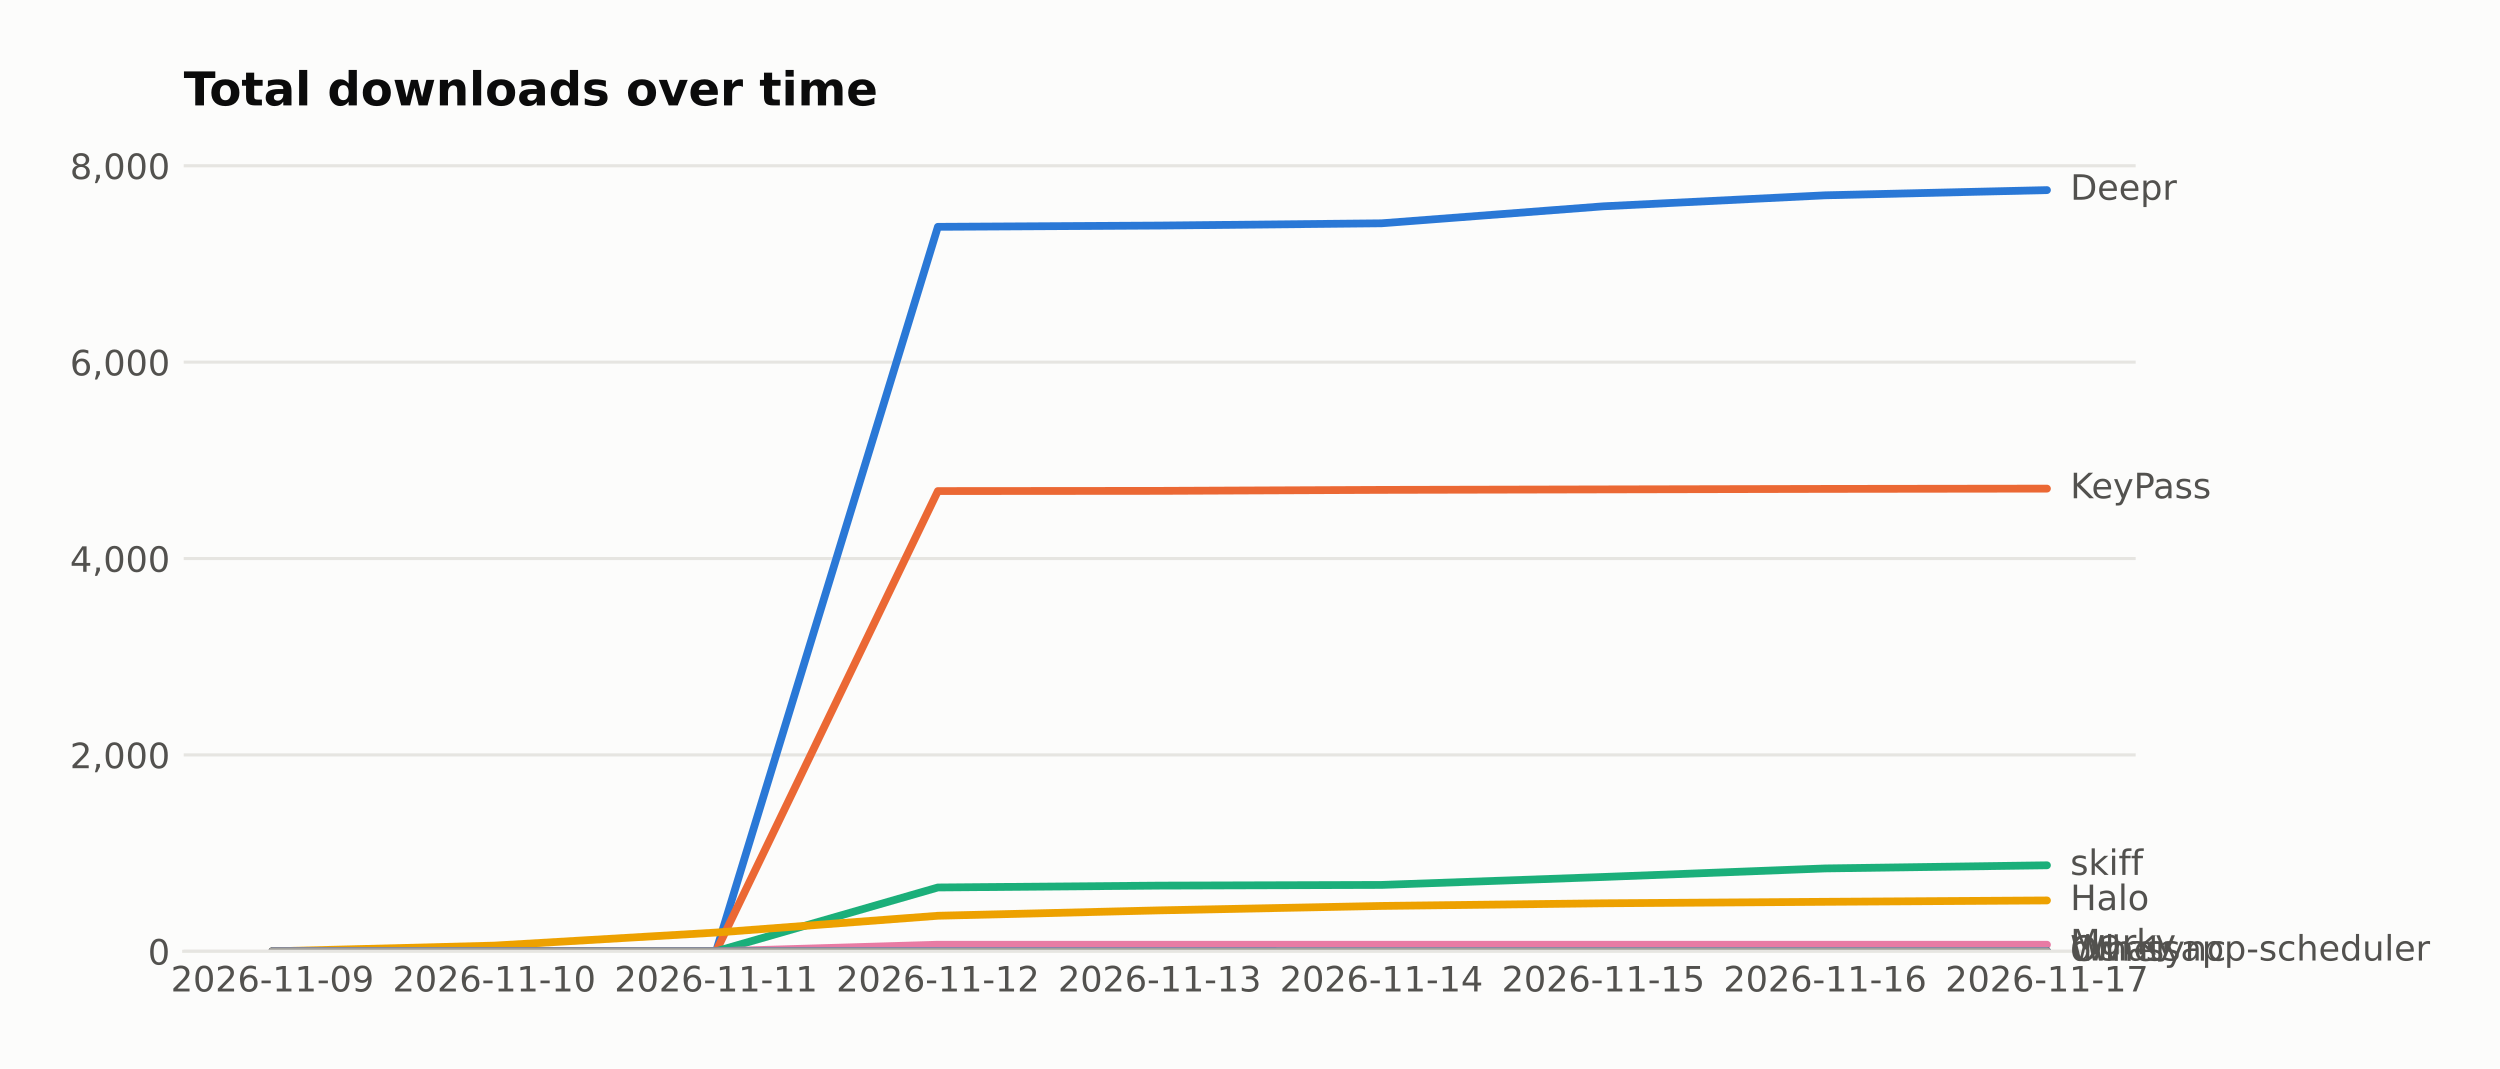
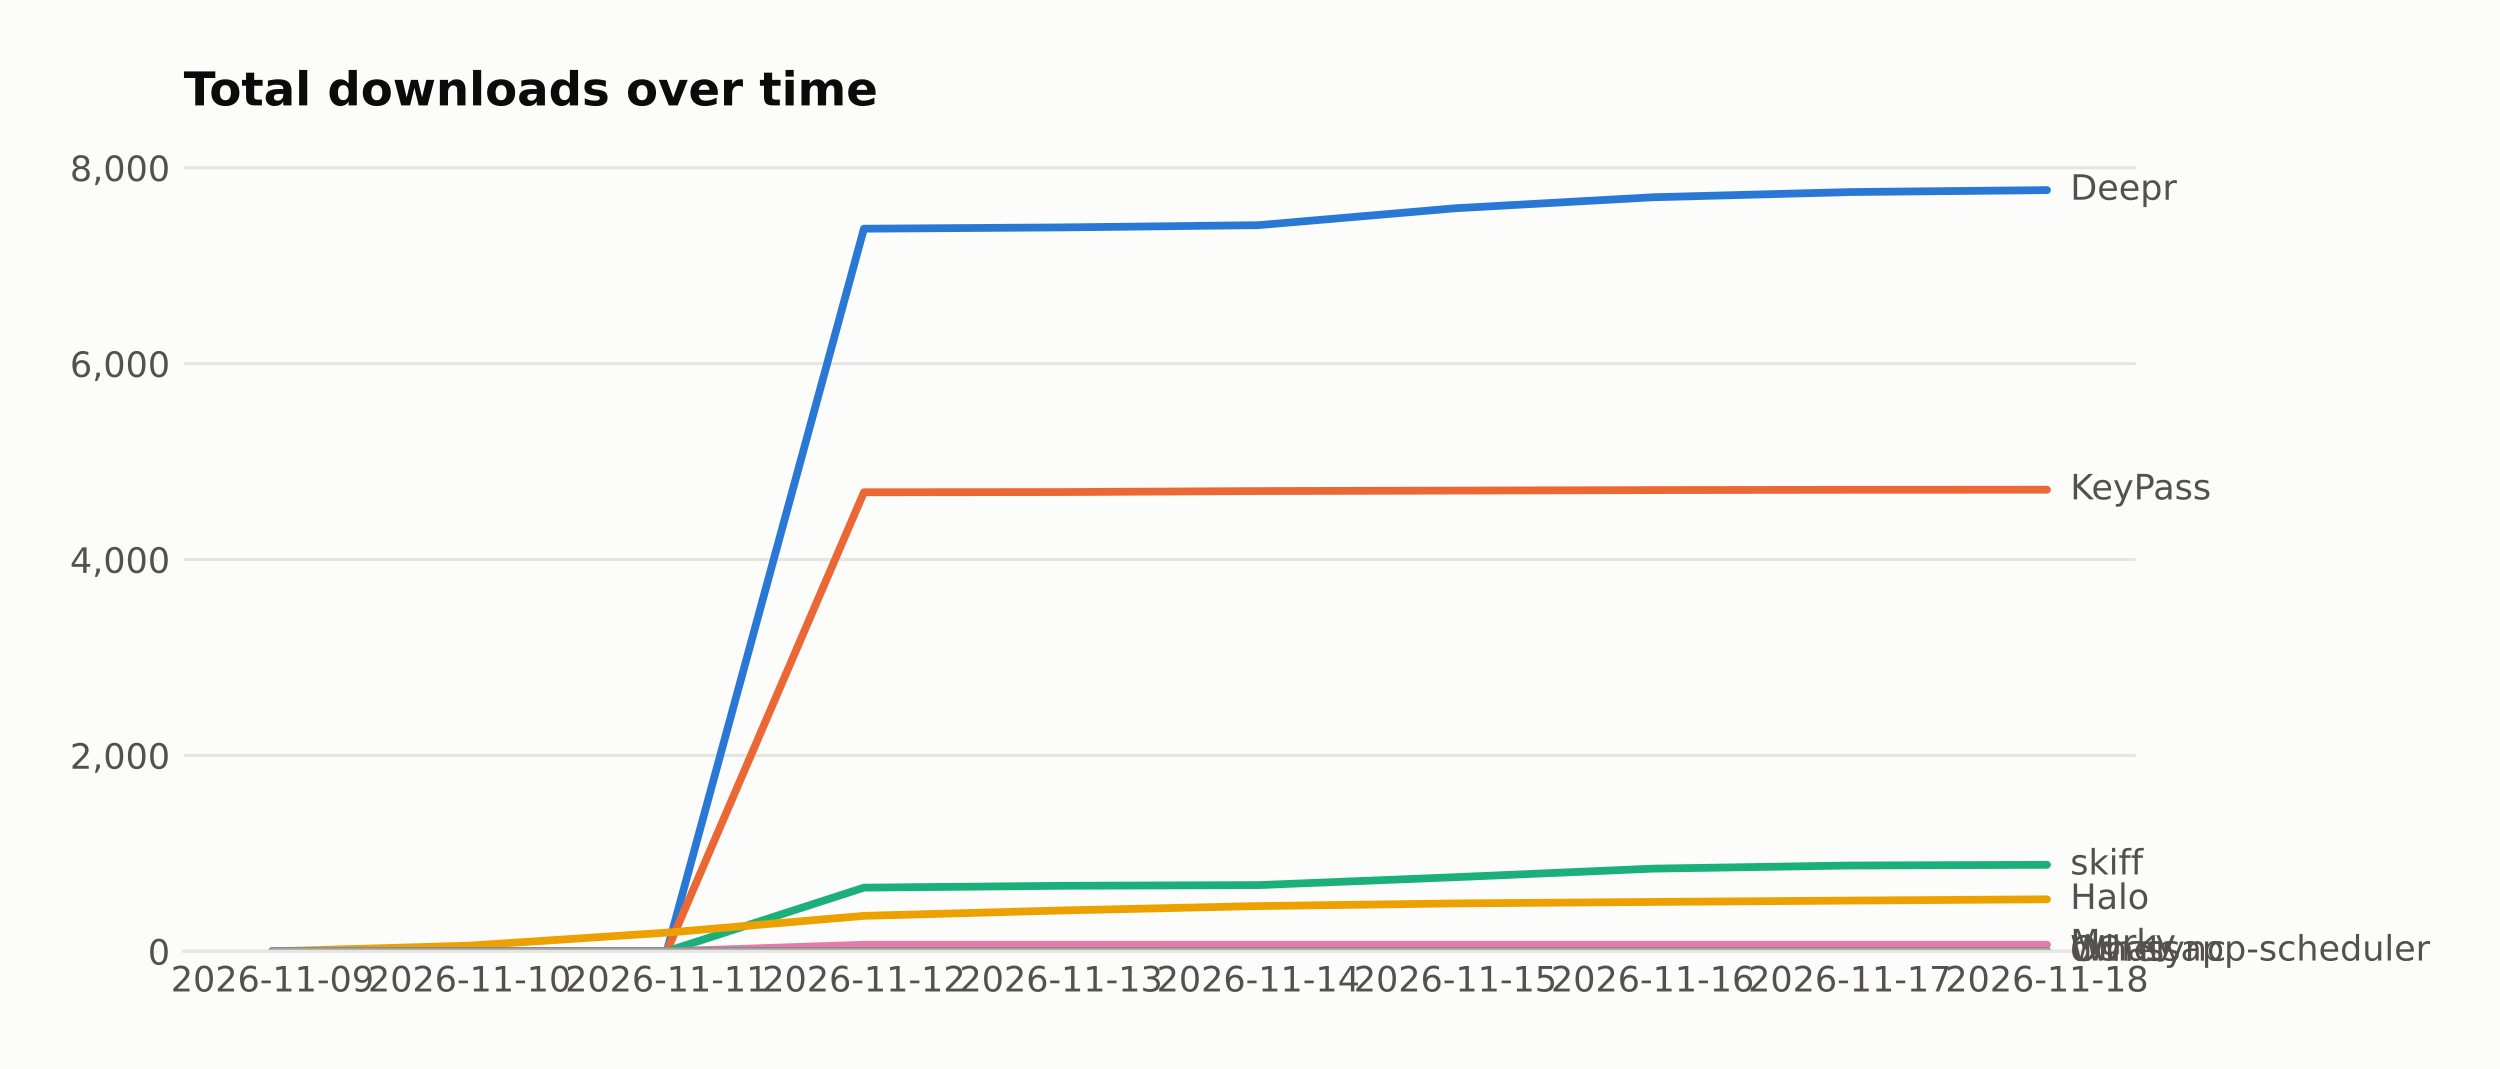
<svg xmlns="http://www.w3.org/2000/svg" width="643.196pt" height="274.96pt" viewBox="0 0 643.196 274.96" version="1.1">
  <defs>
    <style type="text/css">*{stroke-linejoin: round; stroke-linecap: butt}</style>
  </defs>
  <g id="figure_1">
    <g id="patch_1">
      <path d="M 0 274.96  L 643.196 274.96  L 643.196 0  L 0 0  z " style="fill: #fcfcfb" />
    </g>
    <g id="axes_1">
      <g id="patch_2">
        <path d="M 47.265 244.75  L 549.465 244.75  L 549.465 39.118  L 47.265 39.118  z " style="fill: #fcfcfb" />
      </g>
      <g id="matplotlib.axis_1">
        <g id="xtick_1">
          <g id="line2d_1" />
          <g id="text_1">
            <text style="fill: #52514e; font: 9px 'DejaVu Sans'; text-anchor: middle" x="70.093" y="255.089" transform="rotate(-0 70.09258 255.0887)">2026-11-09</text>
          </g>
        </g>
        <g id="xtick_2">
          <g id="line2d_2" />
          <g id="text_2">
-             <text style="fill: #52514e; font: 9px 'DejaVu Sans'; text-anchor: middle" x="127.161" y="255.089" transform="rotate(-0 127.1608 255.0887)">2026-11-10</text>
+             <text style="fill: #52514e; font: 9px 'DejaVu Sans'; text-anchor: middle" x="120.82" y="255.089" transform="rotate(-0 120.8199 255.0887)">2026-11-10</text>
          </g>
        </g>
        <g id="xtick_3">
          <g id="line2d_3" />
          <g id="text_3">
-             <text style="fill: #52514e; font: 9px 'DejaVu Sans'; text-anchor: middle" x="184.229" y="255.089" transform="rotate(-0 184.2289 255.0887)">2026-11-11</text>
+             <text style="fill: #52514e; font: 9px 'DejaVu Sans'; text-anchor: middle" x="171.547" y="255.089" transform="rotate(-0 171.5471 255.0887)">2026-11-11</text>
          </g>
        </g>
        <g id="xtick_4">
          <g id="line2d_4" />
          <g id="text_4">
-             <text style="fill: #52514e; font: 9px 'DejaVu Sans'; text-anchor: middle" x="241.297" y="255.089" transform="rotate(-0 241.2971 255.0887)">2026-11-12</text>
+             <text style="fill: #52514e; font: 9px 'DejaVu Sans'; text-anchor: middle" x="222.274" y="255.089" transform="rotate(-0 222.2744 255.0887)">2026-11-12</text>
          </g>
        </g>
        <g id="xtick_5">
          <g id="line2d_5" />
          <g id="text_5">
-             <text style="fill: #52514e; font: 9px 'DejaVu Sans'; text-anchor: middle" x="298.365" y="255.089" transform="rotate(-0 298.3653 255.0887)">2026-11-13</text>
+             <text style="fill: #52514e; font: 9px 'DejaVu Sans'; text-anchor: middle" x="273.002" y="255.089" transform="rotate(-0 273.0017 255.0887)">2026-11-13</text>
          </g>
        </g>
        <g id="xtick_6">
          <g id="line2d_6" />
          <g id="text_6">
-             <text style="fill: #52514e; font: 9px 'DejaVu Sans'; text-anchor: middle" x="355.433" y="255.089" transform="rotate(-0 355.4335 255.0887)">2026-11-14</text>
+             <text style="fill: #52514e; font: 9px 'DejaVu Sans'; text-anchor: middle" x="323.729" y="255.089" transform="rotate(-0 323.7289 255.0887)">2026-11-14</text>
          </g>
        </g>
        <g id="xtick_7">
          <g id="line2d_7" />
          <g id="text_7">
-             <text style="fill: #52514e; font: 9px 'DejaVu Sans'; text-anchor: middle" x="412.502" y="255.089" transform="rotate(-0 412.5017 255.0887)">2026-11-15</text>
+             <text style="fill: #52514e; font: 9px 'DejaVu Sans'; text-anchor: middle" x="374.456" y="255.089" transform="rotate(-0 374.4562 255.0887)">2026-11-15</text>
          </g>
        </g>
        <g id="xtick_8">
          <g id="line2d_8" />
          <g id="text_8">
-             <text style="fill: #52514e; font: 9px 'DejaVu Sans'; text-anchor: middle" x="469.57" y="255.089" transform="rotate(-0 469.5699 255.0887)">2026-11-16</text>
+             <text style="fill: #52514e; font: 9px 'DejaVu Sans'; text-anchor: middle" x="425.183" y="255.089" transform="rotate(-0 425.1835 255.0887)">2026-11-16</text>
          </g>
        </g>
        <g id="xtick_9">
          <g id="line2d_9" />
          <g id="text_9">
-             <text style="fill: #52514e; font: 9px 'DejaVu Sans'; text-anchor: middle" x="526.638" y="255.089" transform="rotate(-0 526.638 255.0887)">2026-11-17</text>
+             <text style="fill: #52514e; font: 9px 'DejaVu Sans'; text-anchor: middle" x="475.911" y="255.089" transform="rotate(-0 475.9108 255.0887)">2026-11-17</text>
+           </g>
+         </g>
+         <g id="xtick_10">
+           <g id="line2d_10" />
+           <g id="text_10">
+             <text style="fill: #52514e; font: 9px 'DejaVu Sans'; text-anchor: middle" x="526.638" y="255.089" transform="rotate(-0 526.638 255.0887)">2026-11-18</text>
          </g>
        </g>
      </g>
      <g id="matplotlib.axis_2">
        <g id="ytick_1">
-           <g id="line2d_10">
-             <path d="M 47.265 244.75  L 549.465 244.75  " clip-path="url(#pc5a5da8ac6)" style="fill: none; stroke: #e6e5e1; stroke-width: 0.8; stroke-linecap: square" />
+           <g id="line2d_11">
+             <path d="M 47.265 244.75  L 549.465 244.75  " clip-path="url(#p73237da603)" style="fill: none; stroke: #e6e5e1; stroke-width: 0.8; stroke-linecap: square" />
          </g>
-           <g id="line2d_11" />
-           <g id="text_10">
+           <g id="line2d_12" />
+           <g id="text_11">
            <text style="fill: #52514e; font: 9px 'DejaVu Sans'; text-anchor: end" x="43.765" y="248.169" transform="rotate(-0 43.76531 248.1694)">0</text>
          </g>
        </g>
        <g id="ytick_2">
-           <g id="line2d_12">
-             <path d="M 47.265 194.224  L 549.465 194.224  " clip-path="url(#pc5a5da8ac6)" style="fill: none; stroke: #e6e5e1; stroke-width: 0.8; stroke-linecap: square" />
+           <g id="line2d_13">
+             <path d="M 47.265 194.354  L 549.465 194.354  " clip-path="url(#p73237da603)" style="fill: none; stroke: #e6e5e1; stroke-width: 0.8; stroke-linecap: square" />
          </g>
-           <g id="line2d_13" />
-           <g id="text_11">
-             <text style="fill: #52514e; font: 9px 'DejaVu Sans'; text-anchor: end" x="43.765" y="197.643" transform="rotate(-0 43.76531 197.6431)">2,000</text>
+           <g id="line2d_14" />
+           <g id="text_12">
+             <text style="fill: #52514e; font: 9px 'DejaVu Sans'; text-anchor: end" x="43.765" y="197.773" transform="rotate(-0 43.76531 197.7731)">2,000</text>
          </g>
        </g>
        <g id="ytick_3">
-           <g id="line2d_14">
-             <path d="M 47.265 143.697  L 549.465 143.697  " clip-path="url(#pc5a5da8ac6)" style="fill: none; stroke: #e6e5e1; stroke-width: 0.8; stroke-linecap: square" />
+           <g id="line2d_15">
+             <path d="M 47.265 143.958  L 549.465 143.958  " clip-path="url(#p73237da603)" style="fill: none; stroke: #e6e5e1; stroke-width: 0.8; stroke-linecap: square" />
          </g>
-           <g id="line2d_15" />
-           <g id="text_12">
-             <text style="fill: #52514e; font: 9px 'DejaVu Sans'; text-anchor: end" x="43.765" y="147.117" transform="rotate(-0 43.76531 147.1168)">4,000</text>
+           <g id="line2d_16" />
+           <g id="text_13">
+             <text style="fill: #52514e; font: 9px 'DejaVu Sans'; text-anchor: end" x="43.765" y="147.377" transform="rotate(-0 43.76531 147.3768)">4,000</text>
          </g>
        </g>
        <g id="ytick_4">
-           <g id="line2d_16">
-             <path d="M 47.265 93.171  L 549.465 93.171  " clip-path="url(#pc5a5da8ac6)" style="fill: none; stroke: #e6e5e1; stroke-width: 0.8; stroke-linecap: square" />
+           <g id="line2d_17">
+             <path d="M 47.265 93.561  L 549.465 93.561  " clip-path="url(#p73237da603)" style="fill: none; stroke: #e6e5e1; stroke-width: 0.8; stroke-linecap: square" />
          </g>
-           <g id="line2d_17" />
-           <g id="text_13">
-             <text style="fill: #52514e; font: 9px 'DejaVu Sans'; text-anchor: end" x="43.765" y="96.59" transform="rotate(-0 43.76531 96.59047)">6,000</text>
+           <g id="line2d_18" />
+           <g id="text_14">
+             <text style="fill: #52514e; font: 9px 'DejaVu Sans'; text-anchor: end" x="43.765" y="96.981" transform="rotate(-0 43.76531 96.98054)">6,000</text>
          </g>
        </g>
        <g id="ytick_5">
-           <g id="line2d_18">
-             <path d="M 47.265 42.645  L 549.465 42.645  " clip-path="url(#pc5a5da8ac6)" style="fill: none; stroke: #e6e5e1; stroke-width: 0.8; stroke-linecap: square" />
+           <g id="line2d_19">
+             <path d="M 47.265 43.165  L 549.465 43.165  " clip-path="url(#p73237da603)" style="fill: none; stroke: #e6e5e1; stroke-width: 0.8; stroke-linecap: square" />
          </g>
-           <g id="line2d_19" />
-           <g id="text_14">
-             <text style="fill: #52514e; font: 9px 'DejaVu Sans'; text-anchor: end" x="43.765" y="46.064" transform="rotate(-0 43.76531 46.06416)">8,000</text>
+           <g id="line2d_20" />
+           <g id="text_15">
+             <text style="fill: #52514e; font: 9px 'DejaVu Sans'; text-anchor: end" x="43.765" y="46.584" transform="rotate(-0 43.76531 46.58424)">8,000</text>
          </g>
        </g>
      </g>
-       <g id="line2d_20">
-         <path d="M 70.093 244.75  L 127.161 244.75  L 184.229 244.75  L 241.297 58.359  L 298.365 58.03  L 355.433 57.449  L 412.502 53.079  L 469.57 50.249  L 526.638 48.91  " clip-path="url(#pc5a5da8ac6)" style="fill: none; stroke: #2a78d6; stroke-width: 2; stroke-linecap: round" />
-       </g>
      <g id="line2d_21">
-         <path d="M 70.093 244.75  L 127.161 244.75  L 184.229 244.75  L 241.297 126.342  L 298.365 126.291  L 355.433 126.039  L 412.502 125.912  L 469.57 125.786  L 526.638 125.71  " clip-path="url(#pc5a5da8ac6)" style="fill: none; stroke: #eb6834; stroke-width: 2; stroke-linecap: round" />
+         <path d="M 70.093 244.75  L 120.82 244.75  L 171.547 244.75  L 222.274 58.838  L 273.002 58.511  L 323.729 57.931  L 374.456 53.572  L 425.183 50.75  L 475.911 49.414  L 526.638 48.91  " clip-path="url(#p73237da603)" style="fill: none; stroke: #2a78d6; stroke-width: 2; stroke-linecap: round" />
      </g>
      <g id="line2d_22">
-         <path d="M 70.093 244.75  L 127.161 244.75  L 184.229 244.75  L 241.297 228.329  L 298.365 227.849  L 355.433 227.672  L 412.502 225.626  L 469.57 223.428  L 526.638 222.62  " clip-path="url(#pc5a5da8ac6)" style="fill: none; stroke: #1baf7a; stroke-width: 2; stroke-linecap: round" />
+         <path d="M 70.093 244.75  L 120.82 244.75  L 171.547 244.75  L 222.274 126.646  L 273.002 126.596  L 323.729 126.344  L 374.456 126.218  L 425.183 126.092  L 475.911 126.016  L 526.638 125.991  " clip-path="url(#p73237da603)" style="fill: none; stroke: #eb6834; stroke-width: 2; stroke-linecap: round" />
      </g>
      <g id="line2d_23">
-         <path d="M 70.093 244.75  L 127.161 243.285  L 184.229 239.925  L 241.297 235.605  L 298.365 234.215  L 355.433 233.079  L 412.502 232.396  L 469.57 232.017  L 526.638 231.664  " clip-path="url(#pc5a5da8ac6)" style="fill: none; stroke: #eda100; stroke-width: 2; stroke-linecap: round" />
+         <path d="M 70.093 244.75  L 120.82 244.75  L 171.547 244.75  L 222.274 228.371  L 273.002 227.893  L 323.729 227.716  L 374.456 225.675  L 425.183 223.483  L 475.911 222.677  L 526.638 222.5  " clip-path="url(#p73237da603)" style="fill: none; stroke: #1baf7a; stroke-width: 2; stroke-linecap: round" />
      </g>
      <g id="line2d_24">
-         <path d="M 70.093 244.75  L 127.161 244.75  L 184.229 244.75  L 241.297 243.057  L 298.365 243.057  L 355.433 243.057  L 412.502 243.057  L 469.57 243.057  L 526.638 243.057  " clip-path="url(#pc5a5da8ac6)" style="fill: none; stroke: #e87ba4; stroke-width: 2; stroke-linecap: round" />
+         <path d="M 70.093 244.75  L 120.82 243.289  L 171.547 239.937  L 222.274 235.628  L 273.002 234.242  L 323.729 233.109  L 374.456 232.428  L 425.183 232.05  L 475.911 231.697  L 526.638 231.37  " clip-path="url(#p73237da603)" style="fill: none; stroke: #eda100; stroke-width: 2; stroke-linecap: round" />
      </g>
      <g id="line2d_25">
-         <path d="M 70.093 244.75  L 127.161 244.75  L 184.229 244.75  L 241.297 244.75  L 298.365 244.75  L 355.433 244.674  L 412.502 244.649  L 469.57 244.649  L 526.638 244.649  " clip-path="url(#pc5a5da8ac6)" style="fill: none; stroke: #008300; stroke-width: 2; stroke-linecap: round" />
+         <path d="M 70.093 244.75  L 120.82 244.75  L 171.547 244.75  L 222.274 243.062  L 273.002 243.062  L 323.729 243.062  L 374.456 243.062  L 425.183 243.062  L 475.911 243.062  L 526.638 243.062  " clip-path="url(#p73237da603)" style="fill: none; stroke: #e87ba4; stroke-width: 2; stroke-linecap: round" />
      </g>
      <g id="line2d_26">
-         <path d="M 70.093 244.75  L 127.161 244.75  L 184.229 244.75  L 241.297 244.674  L 298.365 244.674  L 355.433 244.674  L 412.502 244.674  L 469.57 244.674  L 526.638 244.674  " clip-path="url(#pc5a5da8ac6)" style="fill: none; stroke: #6250d6; stroke-width: 2; stroke-linecap: round" />
+         <path d="M 70.093 244.75  L 120.82 244.75  L 171.547 244.75  L 222.274 244.75  L 273.002 244.75  L 323.729 244.675  L 374.456 244.649  L 425.183 244.649  L 475.911 244.649  L 526.638 244.649  " clip-path="url(#p73237da603)" style="fill: none; stroke: #008300; stroke-width: 2; stroke-linecap: round" />
      </g>
      <g id="line2d_27">
-         <path d="M 70.093 244.75  L 127.161 244.75  L 184.229 244.75  L 241.297 244.75  L 298.365 244.75  L 355.433 244.725  L 412.502 244.725  L 469.57 244.725  L 526.638 244.725  " clip-path="url(#pc5a5da8ac6)" style="fill: none; stroke: #a3a29c; stroke-width: 2; stroke-linecap: round" />
+         <path d="M 70.093 244.75  L 120.82 244.75  L 171.547 244.75  L 222.274 244.675  L 273.002 244.675  L 323.729 244.675  L 374.456 244.675  L 425.183 244.675  L 475.911 244.675  L 526.638 244.675  " clip-path="url(#p73237da603)" style="fill: none; stroke: #6250d6; stroke-width: 2; stroke-linecap: round" />
+       </g>
+       <g id="line2d_28">
+         <path d="M 70.093 244.75  L 120.82 244.75  L 171.547 244.75  L 222.274 244.75  L 273.002 244.75  L 323.729 244.725  L 374.456 244.725  L 425.183 244.725  L 475.911 244.725  L 526.638 244.725  " clip-path="url(#p73237da603)" style="fill: none; stroke: #a3a29c; stroke-width: 2; stroke-linecap: round" />
      </g>
      <g id="patch_3">
        <path d="M 47.265 244.75  L 549.465 244.75  " style="fill: none; stroke: #e6e5e1; stroke-width: 0.8; stroke-linejoin: miter; stroke-linecap: square" />
      </g>
-       <g id="text_15">
+       <g id="text_16">
        <text style="fill: #52514e; font: 9px 'DejaVu Sans'; text-anchor: start" x="532.638" y="51.394" transform="rotate(-0 532.638 51.39356)">Deepr</text>
      </g>
-       <g id="text_16">
-         <text style="fill: #52514e; font: 9px 'DejaVu Sans'; text-anchor: start" x="532.638" y="128.194" transform="rotate(-0 532.638 128.1936)">KeyPass</text>
-       </g>
      <g id="text_17">
-         <text style="fill: #52514e; font: 9px 'DejaVu Sans'; text-anchor: start" x="532.638" y="225.103" transform="rotate(-0 532.638 225.103)">skiff</text>
+         <text style="fill: #52514e; font: 9px 'DejaVu Sans'; text-anchor: start" x="532.638" y="128.475" transform="rotate(-0 532.638 128.4747)">KeyPass</text>
      </g>
      <g id="text_18">
-         <text style="fill: #52514e; font: 9px 'DejaVu Sans'; text-anchor: start" x="532.638" y="234.147" transform="rotate(-0 532.638 234.1472)">Halo</text>
+         <text style="fill: #52514e; font: 9px 'DejaVu Sans'; text-anchor: start" x="532.638" y="224.984" transform="rotate(-0 532.638 224.9836)">skiff</text>
      </g>
      <g id="text_19">
-         <text style="fill: #52514e; font: 9px 'DejaVu Sans'; text-anchor: start" x="532.638" y="245.541" transform="rotate(-0 532.638 245.5409)">Marky</text>
+         <text style="fill: #52514e; font: 9px 'DejaVu Sans'; text-anchor: start" x="532.638" y="233.853" transform="rotate(-0 532.638 233.8533)">Halo</text>
      </g>
      <g id="text_20">
-         <text style="fill: #52514e; font: 9px 'DejaVu Sans'; text-anchor: start" x="532.638" y="247.133" transform="rotate(-0 532.638 247.1325)">Whatsapp-scheduler</text>
+         <text style="fill: #52514e; font: 9px 'DejaVu Sans'; text-anchor: start" x="532.638" y="245.545" transform="rotate(-0 532.638 245.5453)">Marky</text>
      </g>
      <g id="text_21">
-         <text style="fill: #52514e; font: 9px 'DejaVu Sans'; text-anchor: start" x="532.638" y="247.158" transform="rotate(-0 532.638 247.1578)">dwr-sync</text>
+         <text style="fill: #52514e; font: 9px 'DejaVu Sans'; text-anchor: start" x="532.638" y="247.133" transform="rotate(-0 532.638 247.1328)">Whatsapp-scheduler</text>
      </g>
      <g id="text_22">
-         <text style="fill: #52514e; font: 9px 'DejaVu Sans'; text-anchor: start" x="532.638" y="247.208" transform="rotate(-0 532.638 247.2083)">Other</text>
+         <text style="fill: #52514e; font: 9px 'DejaVu Sans'; text-anchor: start" x="532.638" y="247.158" transform="rotate(-0 532.638 247.158)">dwr-sync</text>
      </g>
      <g id="text_23">
+         <text style="fill: #52514e; font: 9px 'DejaVu Sans'; text-anchor: start" x="532.638" y="247.208" transform="rotate(-0 532.638 247.2084)">Other</text>
+       </g>
+       <g id="text_24">
        <text style="fill: #0b0b0b; font: 700 12px 'DejaVu Sans'; text-anchor: start" x="47.265" y="27.118" transform="rotate(-0 47.26531 27.11812)">Total downloads over time</text>
      </g>
    </g>
  </g>
  <defs>
-     <clipPath id="pc5a5da8ac6">
+     <clipPath id="p73237da603">
      <rect x="47.265" y="39.118" width="502.2" height="205.632" />
    </clipPath>
  </defs>
</svg>
